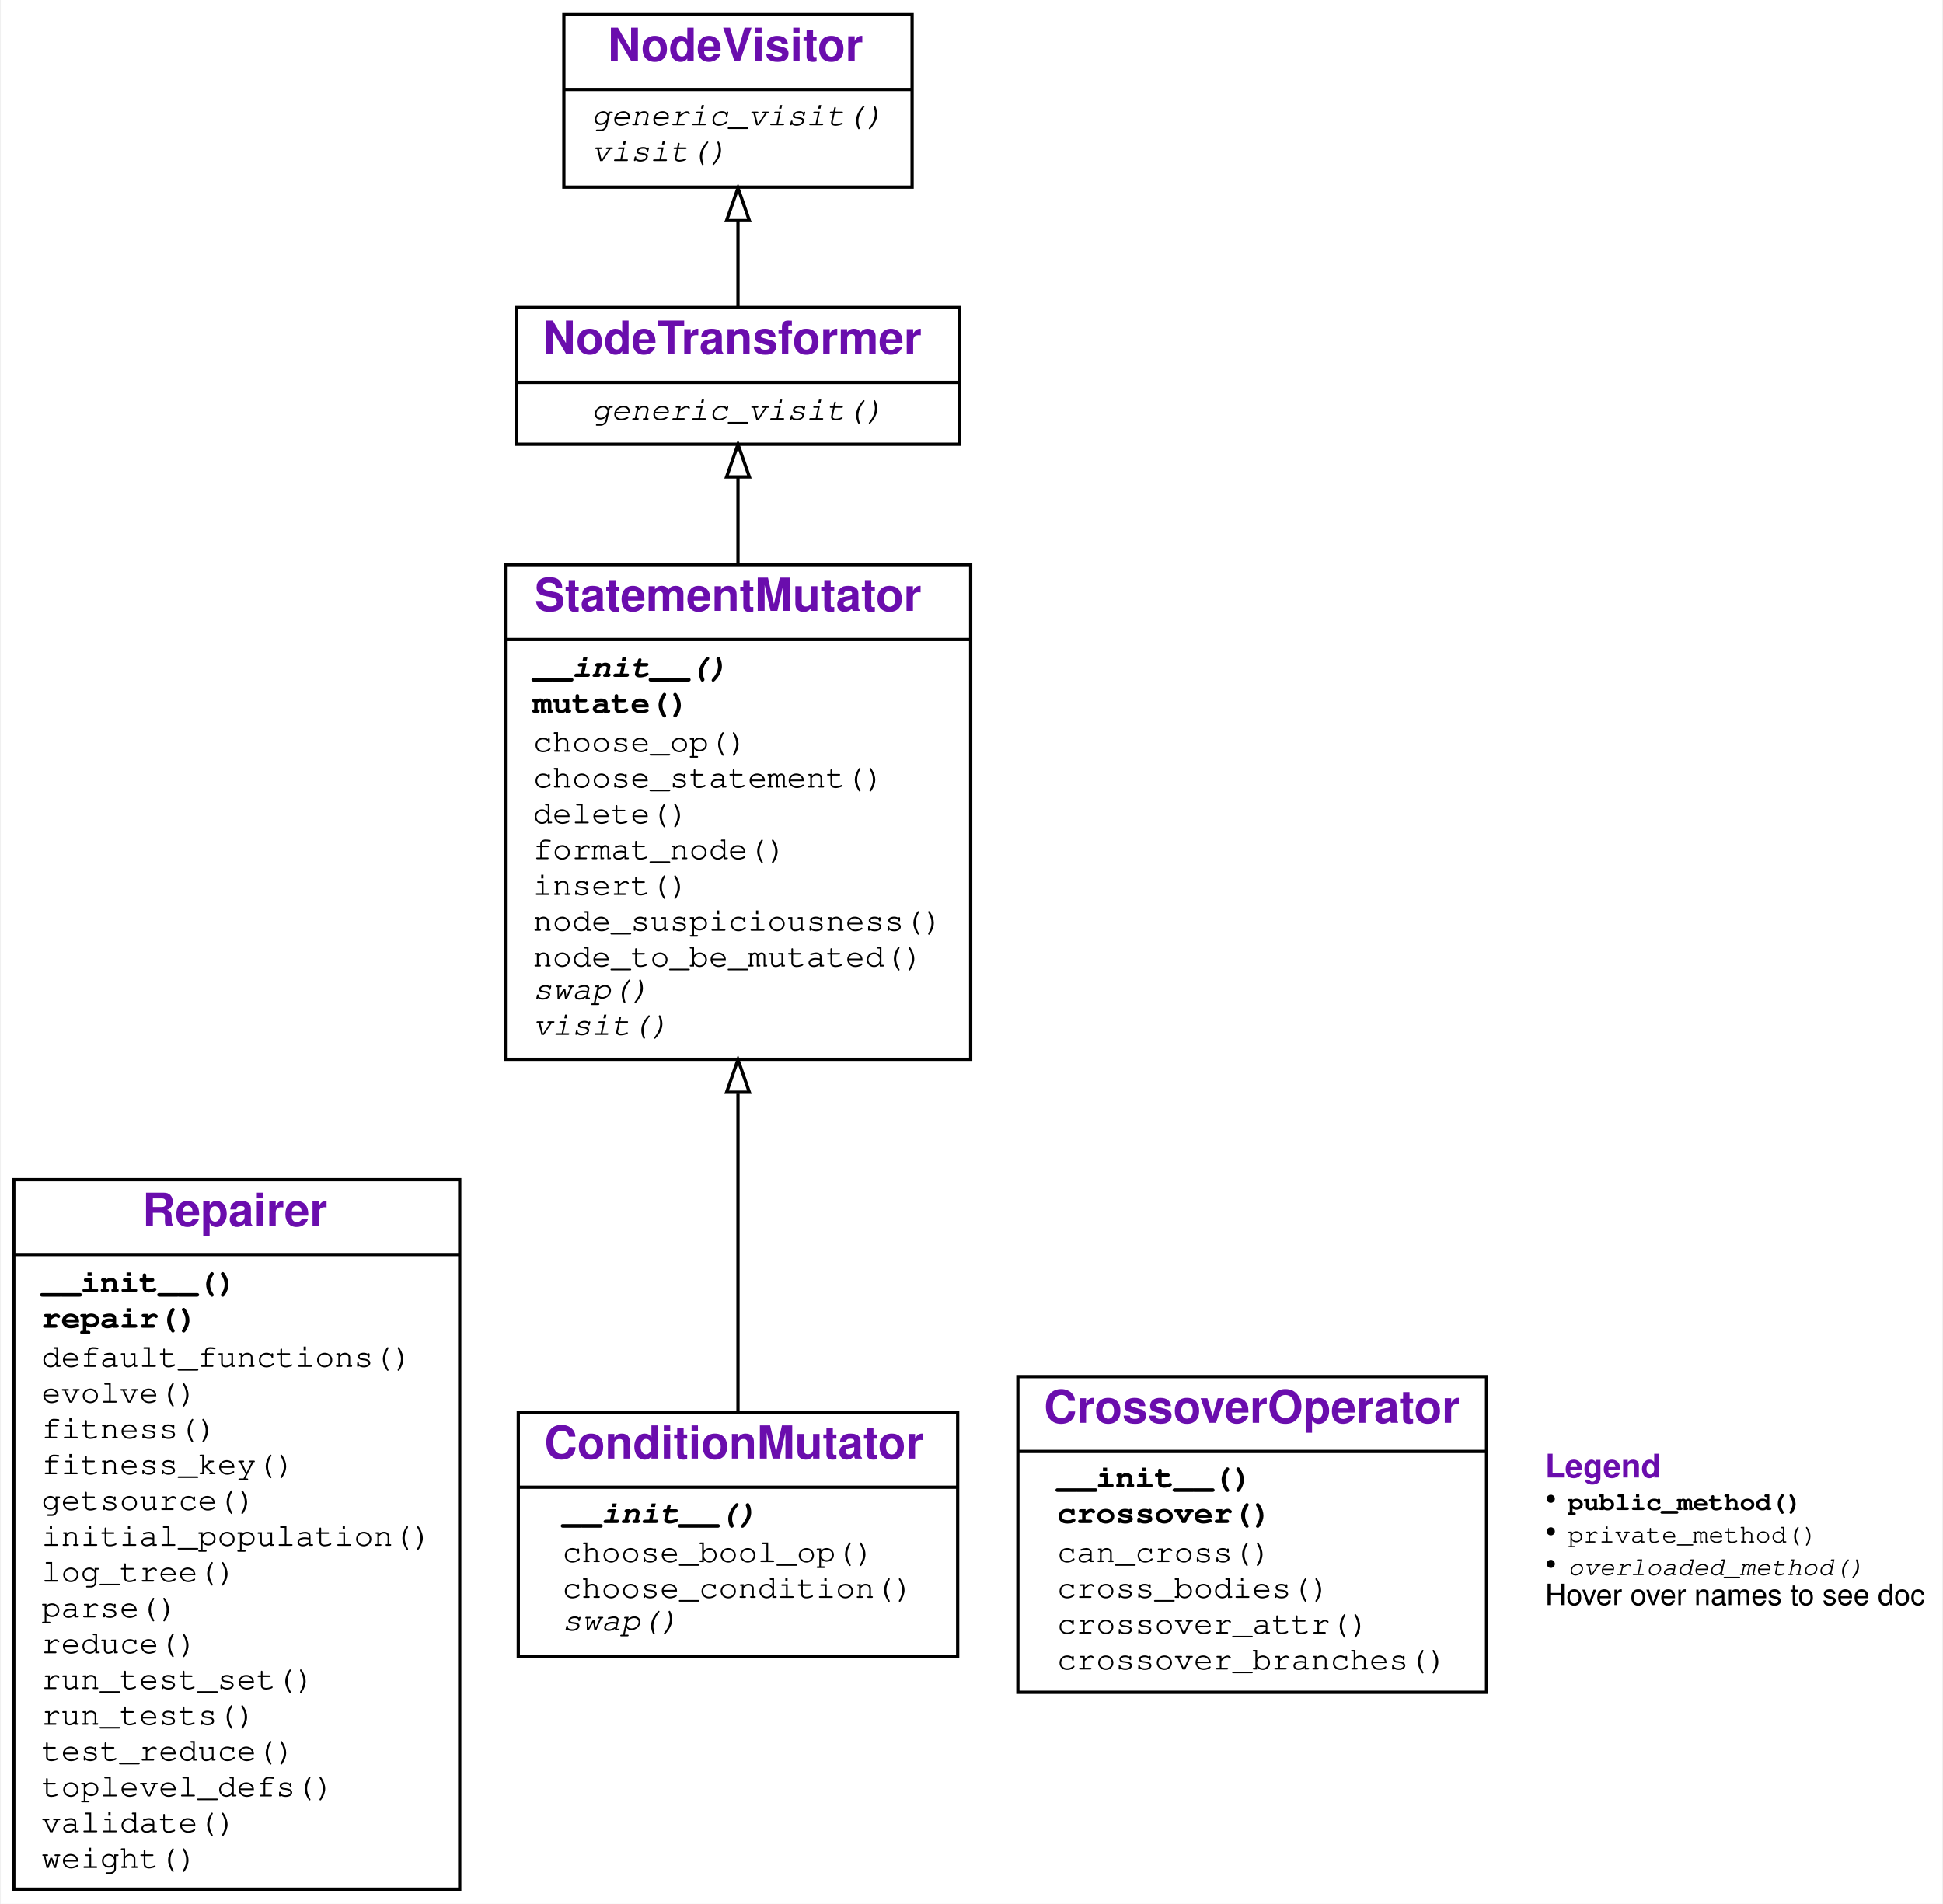
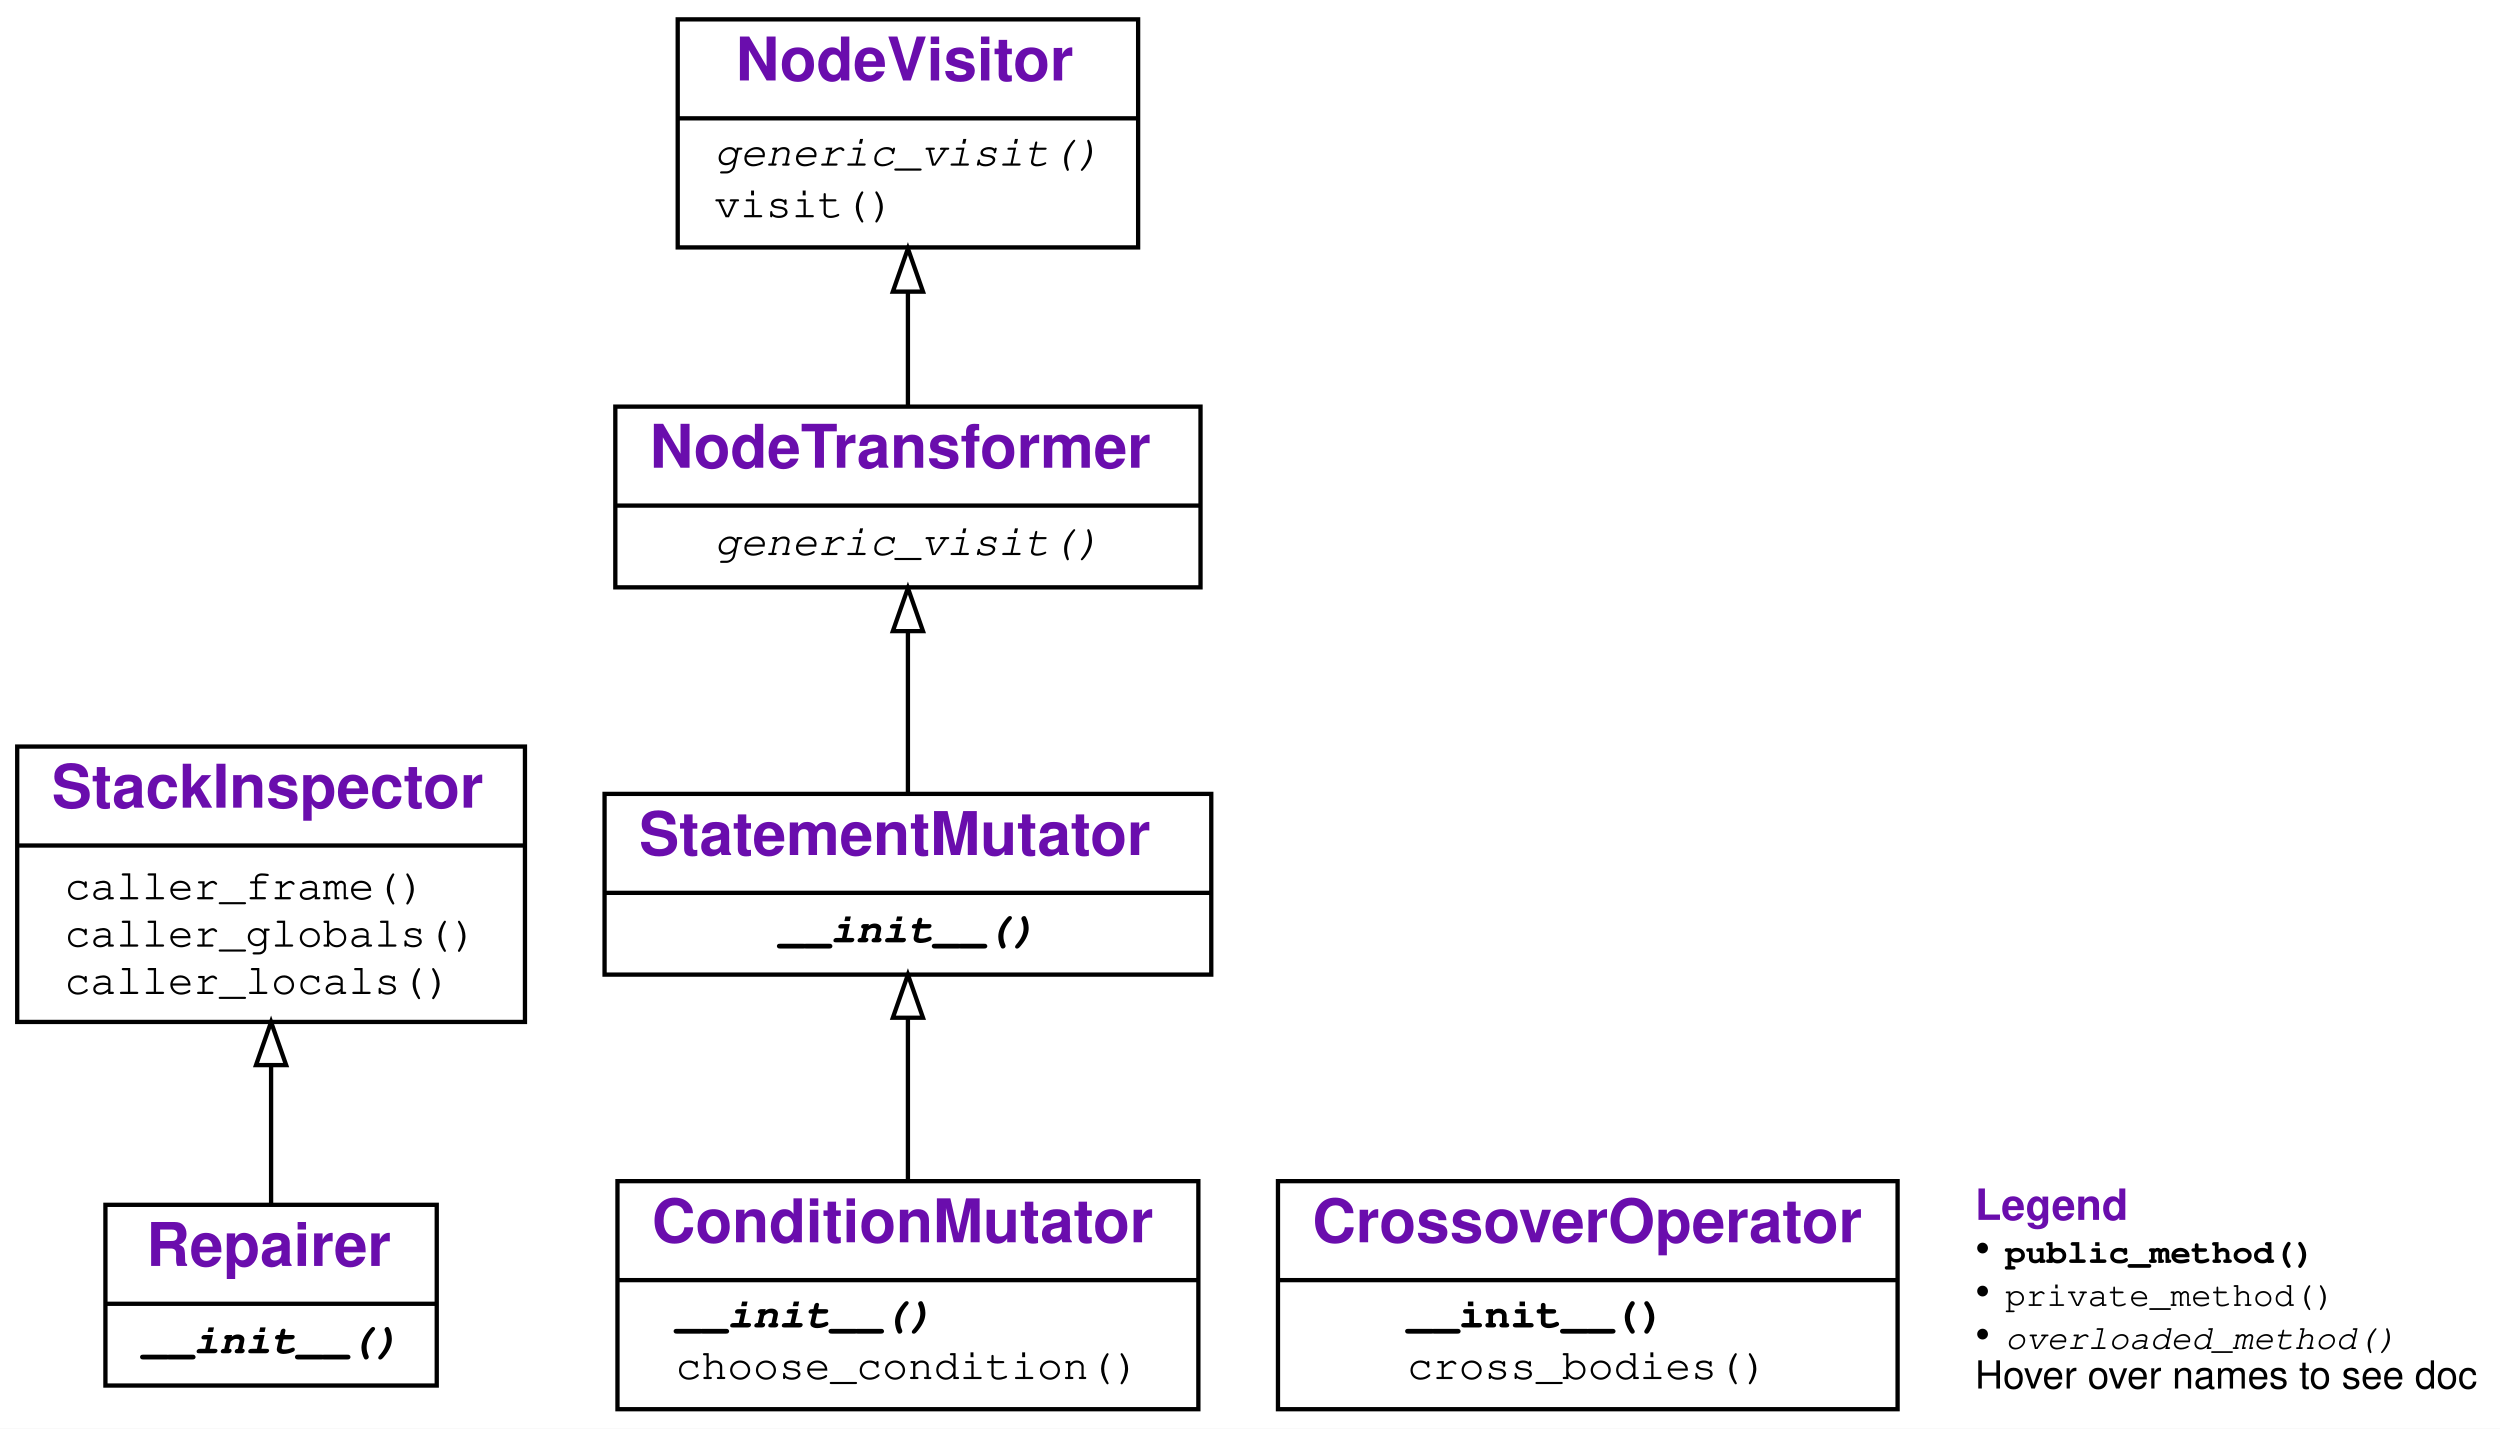
- <svg xmlns="http://www.w3.org/2000/svg" xmlns:xlink="http://www.w3.org/1999/xlink" width="597pt" height="585pt" viewBox="0.00 0.00 596.50 585.00">
-   <g id="graph0" class="graph" transform="scale(1 1) rotate(0) translate(4 581)">
+ <svg xmlns="http://www.w3.org/2000/svg" xmlns:xlink="http://www.w3.org/1999/xlink" width="581pt" height="332pt" viewBox="0.00 0.00 581.00 332.00">
+   <g id="graph0" class="graph" transform="scale(1 1) rotate(0) translate(4 328)">
    <g id="a_graph0">
      <a xlink:title="Repairer class hierarchy">
-         <polygon fill="#ffffff" stroke="transparent" points="-4,4 -4,-581 592.5,-581 592.5,4 -4,4" />
+         <polygon fill="#ffffff" stroke="transparent" points="-4,4 -4,-328 577,-328 577,4 -4,4" />
      </a>
    </g>
    <g id="node1" class="node">
      <g id="a_node1">
        <a xlink:href="#" xlink:title="class Repairer">
-           <polygon fill="none" stroke="#000000" points="0,-.5 0,-218.5 137,-218.5 137,-.5 0,-.5" />
-           <text text-anchor="start" x="39.5" y="-204.3" font-family="Raleway, Helvetica, Arial, sans-serif" font-weight="bold" font-size="14.00" fill="#6a0dad">Repairer</text>
-           <polyline fill="none" stroke="#000000" points="0,-195.5 137,-195.5 " />
+           <polygon fill="none" stroke="#000000" points="20.5,-6 20.5,-48 97.5,-48 97.5,-6 20.5,-6" />
+           <text text-anchor="start" x="30" y="-33.8" font-family="Raleway, Helvetica, Arial, sans-serif" font-weight="bold" font-size="14.00" fill="#6a0dad">Repairer</text>
+           <polyline fill="none" stroke="#000000" points="20.5,-25 97.5,-25 " />
          <g id="a_node1_0">
            <a xlink:href="#" xlink:title="Repairer">
              <g id="a_node1_1">
                <a xlink:href="#" xlink:title="__init__(self, debugger, targets=None, sources=None, log=False, mutator_class=&lt;class '__main__.StatementMutator'&gt;, crossover_class=&lt;class '__main__.CrossoverOperator'&gt;, reducer_class=&lt;class 'DeltaDebugger.DeltaDebugger'&gt;, globals=None):&#10;    Constructor.&#10;    `debugger`: a `DifferenceDebugger` to take tests and coverage from.&#10;    `targets`: a list of functions/modules to be repaired.&#10;    (default: the covered functions in `debugger`, except tests)&#10;    `sources`: a list of functions/modules to take repairs from.&#10;    (default: same as `targets`)&#10;    `globals`: if given, a `globals()` dict for executing targets&#10;    (default: `globals()` of caller)">
-                   <text text-anchor="start" x="8.5" y="-184" font-family="'Fira Mono', 'Source Code Pro', 'Courier', monospace" font-weight="bold" font-size="10.00" fill="#000000">__init__()</text>
-                 </a>
-               </g>
-               <g id="a_node1_2">
-                 <a xlink:href="#" xlink:title="repair(self, population_size=40, iterations=100):&#10;    Repair the function we collected test runs from.&#10;    Use a population size of `population_size` and&#10;    at most `iterations` iterations.&#10;    Returns the AST of the repaired function.">
-                   <text text-anchor="start" x="8.5" y="-173" font-family="'Fira Mono', 'Source Code Pro', 'Courier', monospace" font-weight="bold" font-size="10.00" fill="#000000">repair()</text>
-                 </a>
-               </g>
-               <g id="a_node1_3">
-                 <a xlink:href="#" xlink:title="default_functions(self):&#10;    Return the set of functions to be repaired.&#10;    Functions whose names start or end in `test` are excluded.">
-                   <text text-anchor="start" x="8.5" y="-161" font-family="'Fira Mono', 'Source Code Pro', 'Courier', monospace" font-size="10.00" fill="#000000">default_functions()</text>
-                 </a>
-               </g>
-               <g id="a_node1_4">
-                 <a xlink:href="#" xlink:title="evolve(self, population):&#10;    Evolve the candidate population by mutating and crossover.">
-                   <text text-anchor="start" x="8.5" y="-150" font-family="'Fira Mono', 'Source Code Pro', 'Courier', monospace" font-size="10.00" fill="#000000">evolve()</text>
-                 </a>
-               </g>
-               <g id="a_node1_5">
-                 <a xlink:href="#" xlink:title="fitness(self, tree):&#10;    Test `tree`, returning its fitness">
-                   <text text-anchor="start" x="8.5" y="-139" font-family="'Fira Mono', 'Source Code Pro', 'Courier', monospace" font-size="10.00" fill="#000000">fitness()</text>
-                 </a>
-               </g>
-               <g id="a_node1_6">
-                 <a xlink:href="#" xlink:title="fitness_key(self, tree):&#10;    Key to be used for sorting the population">
-                   <text text-anchor="start" x="8.5" y="-128" font-family="'Fira Mono', 'Source Code Pro', 'Courier', monospace" font-size="10.00" fill="#000000">fitness_key()</text>
-                 </a>
-               </g>
-               <g id="a_node1_7">
-                 <a xlink:href="#" xlink:title="getsource(self, item):&#10;    Get the source for `item`. Can also be a string.">
-                   <text text-anchor="start" x="8.5" y="-117" font-family="'Fira Mono', 'Source Code Pro', 'Courier', monospace" font-size="10.00" fill="#000000">getsource()</text>
-                 </a>
-               </g>
-               <g id="a_node1_8">
-                 <a xlink:href="#" xlink:title="initial_population(self, size):&#10;    Return an initial population of size `size`">
-                   <text text-anchor="start" x="8.5" y="-106" font-family="'Fira Mono', 'Source Code Pro', 'Courier', monospace" font-size="10.00" fill="#000000">initial_population()</text>
-                 </a>
-               </g>
-               <g id="a_node1_9">
-                 <a xlink:href="#" xlink:title="log_tree(self, description, tree):&#10;    Print out `tree` as source code prefixed by `description`.">
-                   <text text-anchor="start" x="8.5" y="-95" font-family="'Fira Mono', 'Source Code Pro', 'Courier', monospace" font-size="10.00" fill="#000000">log_tree()</text>
-                 </a>
-               </g>
-               <g id="a_node1_10">
-                 <a xlink:href="#" xlink:title="parse(self, items):&#10;    Read in a set of items into a single tree">
-                   <text text-anchor="start" x="8.5" y="-84" font-family="'Fira Mono', 'Source Code Pro', 'Courier', monospace" font-size="10.00" fill="#000000">parse()</text>
-                 </a>
-               </g>
-               <g id="a_node1_11">
-                 <a xlink:href="#" xlink:title="reduce(self, tree):&#10;    Simplify `tree` using delta debugging.">
-                   <text text-anchor="start" x="8.5" y="-73" font-family="'Fira Mono', 'Source Code Pro', 'Courier', monospace" font-size="10.00" fill="#000000">reduce()</text>
-                 </a>
-               </g>
-               <g id="a_node1_12">
-                 <a xlink:href="#" xlink:title="run_test_set(self, test_set, validate=False):&#10;    Run given `test_set`&#10;    (`DifferenceDebugger.PASS` or `DifferenceDebugger.FAIL`).&#10;    If `validate` is set, check expectations.&#10;    Return number of passed tests.">
-                   <text text-anchor="start" x="8.5" y="-62" font-family="'Fira Mono', 'Source Code Pro', 'Courier', monospace" font-size="10.00" fill="#000000">run_test_set()</text>
-                 </a>
-               </g>
-               <g id="a_node1_13">
-                 <a xlink:href="#" xlink:title="run_tests(self, validate=False):&#10;    Run passing and failing tests, returning weighted fitness.">
-                   <text text-anchor="start" x="8.5" y="-51" font-family="'Fira Mono', 'Source Code Pro', 'Courier', monospace" font-size="10.00" fill="#000000">run_tests()</text>
-                 </a>
-               </g>
-               <g id="a_node1_14">
-                 <a xlink:href="#" xlink:title="test_reduce(self, source_lines, original_fitness):&#10;    Test function for delta debugging.">
-                   <text text-anchor="start" x="8.5" y="-40" font-family="'Fira Mono', 'Source Code Pro', 'Courier', monospace" font-size="10.00" fill="#000000">test_reduce()</text>
-                 </a>
-               </g>
-               <g id="a_node1_15">
-                 <a xlink:href="#" xlink:title="toplevel_defs(self, tree):&#10;    Return a list of defined functions and classes in `tree`">
-                   <text text-anchor="start" x="8.5" y="-29" font-family="'Fira Mono', 'Source Code Pro', 'Courier', monospace" font-size="10.00" fill="#000000">toplevel_defs()</text>
-                 </a>
-               </g>
-               <g id="a_node1_16">
-                 <a xlink:href="#" xlink:title="validate(self)">
-                   <text text-anchor="start" x="8.5" y="-18" font-family="'Fira Mono', 'Source Code Pro', 'Courier', monospace" font-size="10.00" fill="#000000">validate()</text>
-                 </a>
-               </g>
-               <g id="a_node1_17">
-                 <a xlink:href="#" xlink:title="weight(self, test_set):&#10;    Return the weight of `test_set`&#10;    (`DifferenceDebugger.PASS` or `DifferenceDebugger.FAIL`).&#10;    ">
-                   <text text-anchor="start" x="8.5" y="-7" font-family="'Fira Mono', 'Source Code Pro', 'Courier', monospace" font-size="10.00" fill="#000000">weight()</text>
+                   <text text-anchor="start" x="29" y="-13.5" font-family="'Fira Mono', 'Source Code Pro', 'Courier', monospace" font-weight="bold" font-style="italic" font-size="10.00" fill="#000000">__init__()</text>
                </a>
              </g>
            </a>
          </g>
        </a>
      </g>
    </g>
    <g id="node2" class="node">
      <g id="a_node2">
-         <a xlink:href="#" xlink:title="class ConditionMutator">
-           <polygon fill="none" stroke="#000000" points="155,-72 155,-147 290,-147 290,-72 155,-72" />
-           <text text-anchor="start" x="163" y="-132.8" font-family="Raleway, Helvetica, Arial, sans-serif" font-weight="bold" font-size="14.00" fill="#6a0dad">ConditionMutator</text>
-           <polyline fill="none" stroke="#000000" points="155,-124 290,-124 " />
-           <g id="a_node2_18">
-             <a xlink:href="#" xlink:title="ConditionMutator">
-               <g id="a_node2_19">
-                 <a xlink:href="#" xlink:title="__init__(self, *args, **kwargs):&#10;    Constructor. Arguments are as with `StatementMutator` constructor.">
-                   <text text-anchor="start" x="168.5" y="-113" font-family="'Fira Mono', 'Source Code Pro', 'Courier', monospace" font-weight="bold" font-style="italic" font-size="10.00" fill="#000000">__init__()</text>
+         <a xlink:href="Slicer.ipynb" xlink:title="class StackInspector:&#10;    Provide functions to inspect the stack">
+           <polygon fill="none" stroke="#000000" points="0,-90.5 0,-154.5 118,-154.5 118,-90.5 0,-90.5" />
+           <text text-anchor="start" x="8" y="-140.3" font-family="Raleway, Helvetica, Arial, sans-serif" font-weight="bold" font-size="14.00" fill="#6a0dad">StackInspector</text>
+           <polyline fill="none" stroke="#000000" points="0,-131.5 118,-131.5 " />
+           <g id="a_node2_2">
+             <a xlink:href="#" xlink:title="StackInspector">
+               <g id="a_node2_3">
+                 <a xlink:href="Slicer.ipynb" xlink:title="caller_frame(self):&#10;    Return the frame of the caller.">
+                   <text text-anchor="start" x="11" y="-119" font-family="'Fira Mono', 'Source Code Pro', 'Courier', monospace" font-size="10.00" fill="#000000">caller_frame()</text>
                </a>
              </g>
-               <g id="a_node2_20">
-                 <a xlink:href="#" xlink:title="choose_bool_op(self)">
-                   <text text-anchor="start" x="168.5" y="-101" font-family="'Fira Mono', 'Source Code Pro', 'Courier', monospace" font-size="10.00" fill="#000000">choose_bool_op()</text>
+               <g id="a_node2_4">
+                 <a xlink:href="Slicer.ipynb" xlink:title="caller_globals(self):&#10;    Return the globals() environment of the caller.">
+                   <text text-anchor="start" x="11" y="-108" font-family="'Fira Mono', 'Source Code Pro', 'Courier', monospace" font-size="10.00" fill="#000000">caller_globals()</text>
                </a>
              </g>
-               <g id="a_node2_21">
-                 <a xlink:href="#" xlink:title="choose_condition(self):&#10;    Return a random condition from source.">
-                   <text text-anchor="start" x="168.5" y="-90" font-family="'Fira Mono', 'Source Code Pro', 'Courier', monospace" font-size="10.00" fill="#000000">choose_condition()</text>
-                 </a>
-               </g>
-               <g id="a_node2_22">
-                 <a xlink:href="#" xlink:title="swap(self, node):&#10;    Replace `node` condition by a condition from `source`">
-                   <text text-anchor="start" x="168.5" y="-80" font-family="'Fira Mono', 'Source Code Pro', 'Courier', monospace" font-style="italic" font-size="10.00" fill="#000000">swap()</text>
-                 </a>
-               </g>
-             </a>
-           </g>
-         </a>
-       </g>
-     </g>
-     <g id="node3" class="node">
-       <g id="a_node3">
-         <a xlink:href="#" xlink:title="class StatementMutator">
-           <polygon fill="none" stroke="#000000" points="151,-255.5 151,-407.5 294,-407.5 294,-255.5 151,-255.5" />
-           <text text-anchor="start" x="160" y="-393.3" font-family="Raleway, Helvetica, Arial, sans-serif" font-weight="bold" font-size="14.00" fill="#6a0dad">StatementMutator</text>
-           <polyline fill="none" stroke="#000000" points="151,-384.5 294,-384.5 " />
-           <g id="a_node3_23">
-             <a xlink:href="#" xlink:title="StatementMutator">
-               <g id="a_node3_24">
-                 <a xlink:href="#" xlink:title="__init__(self, suspiciousness_func=None, source=None, log=False):&#10;    Constructor.&#10;    `suspiciousness_func` is a function that takes a location&#10;    (function, line_number) and returns a suspiciousness value&#10;    between 0 and 1.0. If not given, all locations get the&#10;    same suspiciousness of 1.0.&#10;    `source` is a list of statements to choose from.">
-                   <text text-anchor="start" x="159.5" y="-373" font-family="'Fira Mono', 'Source Code Pro', 'Courier', monospace" font-weight="bold" font-style="italic" font-size="10.00" fill="#000000">__init__()</text>
-                 </a>
-               </g>
-               <g id="a_node3_25">
-                 <a xlink:href="#" xlink:title="mutate(self, tree):&#10;    Mutate the given AST `tree` in place. Return mutated tree.">
-                   <text text-anchor="start" x="159.5" y="-362" font-family="'Fira Mono', 'Source Code Pro', 'Courier', monospace" font-weight="bold" font-size="10.00" fill="#000000">mutate()</text>
-                 </a>
-               </g>
-               <g id="a_node3_26">
-                 <a xlink:href="#" xlink:title="choose_op(self)">
-                   <text text-anchor="start" x="159.5" y="-350" font-family="'Fira Mono', 'Source Code Pro', 'Courier', monospace" font-size="10.00" fill="#000000">choose_op()</text>
-                 </a>
-               </g>
-               <g id="a_node3_27">
-                 <a xlink:href="#" xlink:title="choose_statement(self)">
-                   <text text-anchor="start" x="159.5" y="-339" font-family="'Fira Mono', 'Source Code Pro', 'Courier', monospace" font-size="10.00" fill="#000000">choose_statement()</text>
-                 </a>
-               </g>
-               <g id="a_node3_28">
-                 <a xlink:href="#" xlink:title="delete(self, node):&#10;    Delete `node`.">
-                   <text text-anchor="start" x="159.5" y="-328" font-family="'Fira Mono', 'Source Code Pro', 'Courier', monospace" font-size="10.00" fill="#000000">delete()</text>
-                 </a>
-               </g>
-               <g id="a_node3_29">
-                 <a xlink:href="#" xlink:title="format_node(self, node):&#10;    Return a string representation for `node`.">
-                   <text text-anchor="start" x="159.5" y="-317" font-family="'Fira Mono', 'Source Code Pro', 'Courier', monospace" font-size="10.00" fill="#000000">format_node()</text>
-                 </a>
-               </g>
-               <g id="a_node3_30">
-                 <a xlink:href="#" xlink:title="insert(self, node):&#10;    Insert a random node from `source` after `node`">
-                   <text text-anchor="start" x="159.5" y="-306" font-family="'Fira Mono', 'Source Code Pro', 'Courier', monospace" font-size="10.00" fill="#000000">insert()</text>
-                 </a>
-               </g>
-               <g id="a_node3_31">
-                 <a xlink:href="#" xlink:title="node_suspiciousness(self, stmt, func_name)">
-                   <text text-anchor="start" x="159.5" y="-295" font-family="'Fira Mono', 'Source Code Pro', 'Courier', monospace" font-size="10.00" fill="#000000">node_suspiciousness()</text>
-                 </a>
-               </g>
-               <g id="a_node3_32">
-                 <a xlink:href="#" xlink:title="node_to_be_mutated(self, tree)">
-                   <text text-anchor="start" x="159.5" y="-284" font-family="'Fira Mono', 'Source Code Pro', 'Courier', monospace" font-size="10.00" fill="#000000">node_to_be_mutated()</text>
-                 </a>
-               </g>
-               <g id="a_node3_33">
-                 <a xlink:href="#" xlink:title="swap(self, node):&#10;    Replace `node` with a random node from `source`">
-                   <text text-anchor="start" x="159.5" y="-274" font-family="'Fira Mono', 'Source Code Pro', 'Courier', monospace" font-style="italic" font-size="10.00" fill="#000000">swap()</text>
-                 </a>
-               </g>
-               <g id="a_node3_34">
-                 <a xlink:href="#" xlink:title="visit(self, node)">
-                   <text text-anchor="start" x="159.5" y="-263" font-family="'Fira Mono', 'Source Code Pro', 'Courier', monospace" font-style="italic" font-size="10.00" fill="#000000">visit()</text>
+               <g id="a_node2_5">
+                 <a xlink:href="Slicer.ipynb" xlink:title="caller_locals(self):&#10;    Return the locals() environment of the caller.">
+                   <text text-anchor="start" x="11" y="-97" font-family="'Fira Mono', 'Source Code Pro', 'Courier', monospace" font-size="10.00" fill="#000000">caller_locals()</text>
                </a>
              </g>
            </a>
          </g>
        </a>
      </g>
    </g>
    <g id="edge1" class="edge">
-       <path fill="none" stroke="#000000" d="M222.5,-147.159C222.5,-173.953 222.5,-211.067 222.5,-244.974" />
-       <polygon fill="none" stroke="#000000" points="219,-245.379 222.5,-255.379 226,-245.379 219,-245.379" />
+       <path fill="none" stroke="#000000" d="M59,-48.194C59,-57.703 59,-69.271 59,-80.421" />
+       <polygon fill="none" stroke="#000000" points="55.5,-80.472 59,-90.472 62.5,-80.472 55.5,-80.472" />
+     </g>
+     <g id="node3" class="node">
+       <g id="a_node3">
+         <a xlink:href="#" xlink:title="class ConditionMutator:&#10;    Mutate conditions in an AST">
+           <polygon fill="none" stroke="#000000" points="139.5,-.5 139.5,-53.5 274.5,-53.5 274.5,-.5 139.5,-.5" />
+           <text text-anchor="start" x="147.5" y="-39.3" font-family="Raleway, Helvetica, Arial, sans-serif" font-weight="bold" font-size="14.00" fill="#6a0dad">ConditionMutator</text>
+           <polyline fill="none" stroke="#000000" points="139.5,-30.5 274.5,-30.5 " />
+           <g id="a_node3_6">
+             <a xlink:href="#" xlink:title="ConditionMutator">
+               <g id="a_node3_7">
+                 <a xlink:href="#" xlink:title="__init__(self, *args, **kwargs):&#10;    Constructor. Arguments are as with `StatementMutator` constructor.">
+                   <text text-anchor="start" x="153" y="-19.5" font-family="'Fira Mono', 'Source Code Pro', 'Courier', monospace" font-weight="bold" font-style="italic" font-size="10.00" fill="#000000">__init__()</text>
+                 </a>
+               </g>
+               <g id="a_node3_8">
+                 <a xlink:href="#" xlink:title="choose_condition(self):&#10;    Return a random condition from source.">
+                   <text text-anchor="start" x="153" y="-7.5" font-family="'Fira Mono', 'Source Code Pro', 'Courier', monospace" font-size="10.00" fill="#000000">choose_condition()</text>
+                 </a>
+               </g>
+             </a>
+           </g>
+         </a>
+       </g>
    </g>
    <g id="node4" class="node">
      <g id="a_node4">
-         <a xlink:href="ast.ipynb" xlink:title="class NodeTransformer:&#10;    &#10;    A :class:`NodeVisitor` subclass that walks the abstract syntax tree and&#10;    allows modification of nodes.&#10;    &#10;    The `NodeTransformer` will walk the AST and use the return value of the&#10;    visitor methods to replace or remove the old node.  If the return value of&#10;    the visitor method is ``None``, the node will be removed from its location,&#10;    otherwise it is replaced with the return value.  The return value may be the&#10;    original node in which case no replacement takes place.&#10;    &#10;    Here is an example transformer that rewrites all occurrences of name lookups&#10;    (``foo``) to ``data['foo']``::&#10;    &#10;    class RewriteName(NodeTransformer):&#10;    &#10;    def visit_Name(self, node):&#10;    return copy_location(Subscript(&#10;    value=Name(id='data', ctx=Load()),&#10;    slice=Index(value=Str(s=node.id)),&#10;    ctx=node.ctx&#10;    ), node)&#10;    &#10;    Keep in mind that if the node you're operating on has child nodes you must&#10;    either transform the child nodes yourself or call the :meth:`generic_visit`&#10;    method for the node first.&#10;    &#10;    For nodes that were part of a collection of statements (that applies to all&#10;    statement nodes), the visitor may also return a list of nodes rather than&#10;    just a single node.&#10;    &#10;    Usually you use the transformer like this::&#10;    &#10;    node = YourTransformer().visit(node)&#10;    ">
-           <polygon fill="none" stroke="#000000" points="154.5,-444.5 154.5,-486.5 290.5,-486.5 290.5,-444.5 154.5,-444.5" />
-           <text text-anchor="start" x="162.5" y="-472.3" font-family="Raleway, Helvetica, Arial, sans-serif" font-weight="bold" font-size="14.00" fill="#6a0dad">NodeTransformer</text>
-           <polyline fill="none" stroke="#000000" points="154.5,-463.5 290.5,-463.5 " />
-           <g id="a_node4_35">
-             <a xlink:href="#" xlink:title="NodeTransformer">
-               <g id="a_node4_36">
-                 <a xlink:href="ast.ipynb" xlink:title="generic_visit(self, node)">
-                   <text text-anchor="start" x="177.5" y="-452" font-family="'Fira Mono', 'Source Code Pro', 'Courier', monospace" font-style="italic" font-size="10.00" fill="#000000">generic_visit()</text>
+         <a xlink:href="#" xlink:title="class StatementMutator:&#10;    Mutate statements in an AST for automated repair.">
+           <polygon fill="none" stroke="#000000" points="136.5,-101.5 136.5,-143.5 277.5,-143.5 277.5,-101.5 136.5,-101.5" />
+           <text text-anchor="start" x="144.5" y="-129.3" font-family="Raleway, Helvetica, Arial, sans-serif" font-weight="bold" font-size="14.00" fill="#6a0dad">StatementMutator</text>
+           <polyline fill="none" stroke="#000000" points="136.5,-120.5 277.5,-120.5 " />
+           <g id="a_node4_9">
+             <a xlink:href="#" xlink:title="StatementMutator">
+               <g id="a_node4_10">
+                 <a xlink:href="#" xlink:title="__init__(self, suspiciousness_func=None, source=None, log=False):&#10;    Constructor.&#10;    `suspiciousness_func` is a function that takes a location&#10;    (function, line_number) and returns a suspiciousness value&#10;    between 0 and 1.0. If not given, all locations get the&#10;    same suspiciousness of 1.0.&#10;    `source` is a list of statements to choose from.">
+                   <text text-anchor="start" x="177" y="-109" font-family="'Fira Mono', 'Source Code Pro', 'Courier', monospace" font-weight="bold" font-style="italic" font-size="10.00" fill="#000000">__init__()</text>
                </a>
              </g>
            </a>
          </g>
        </a>
      </g>
    </g>
    <g id="edge2" class="edge">
-       <path fill="none" stroke="#000000" d="M222.5,-407.505C222.5,-416.952 222.5,-426.155 222.5,-434.346" />
-       <polygon fill="none" stroke="#000000" points="219,-434.465 222.5,-444.465 226,-434.465 219,-434.465" />
+       <path fill="none" stroke="#000000" d="M207,-53.602C207,-65.298 207,-79.116 207,-91.295" />
+       <polygon fill="none" stroke="#000000" points="203.5,-91.481 207,-101.481 210.5,-91.481 203.5,-91.481" />
    </g>
    <g id="node5" class="node">
      <g id="a_node5">
-         <a xlink:href="ast.ipynb" xlink:title="class NodeVisitor:&#10;    &#10;    A node visitor base class that walks the abstract syntax tree and calls a&#10;    visitor function for every node found.  This function may return a value&#10;    which is forwarded by the `visit` method.&#10;    &#10;    This class is meant to be subclassed, with the subclass adding visitor&#10;    methods.&#10;    &#10;    Per default the visitor functions for the nodes are ``'visit_'`` +&#10;    class name of the node.  So a `TryFinally` node visit function would&#10;    be `visit_TryFinally`.  This behavior can be changed by overriding&#10;    the `visit` method.  If no visitor function exists for a node&#10;    (return value `None`) the `generic_visit` visitor is used instead.&#10;    &#10;    Don't use the `NodeVisitor` if you want to apply changes to nodes during&#10;    traversing.  For this a special visitor exists (`NodeTransformer`) that&#10;    allows modifications.&#10;    ">
-           <polygon fill="none" stroke="#000000" points="169,-523.5 169,-576.5 276,-576.5 276,-523.5 169,-523.5" />
-           <text text-anchor="start" x="182.5" y="-562.3" font-family="Raleway, Helvetica, Arial, sans-serif" font-weight="bold" font-size="14.00" fill="#6a0dad">NodeVisitor</text>
-           <polyline fill="none" stroke="#000000" points="169,-553.5 276,-553.5 " />
-           <g id="a_node5_37">
-             <a xlink:href="#" xlink:title="NodeVisitor">
-               <g id="a_node5_38">
-                 <a xlink:href="ast.ipynb" xlink:title="generic_visit(self, node):&#10;    Called if no explicit visitor function exists for a node.">
-                   <text text-anchor="start" x="177.5" y="-542.5" font-family="'Fira Mono', 'Source Code Pro', 'Courier', monospace" font-style="italic" font-size="10.00" fill="#000000">generic_visit()</text>
-                 </a>
-               </g>
-               <g id="a_node5_39">
-                 <a xlink:href="ast.ipynb" xlink:title="visit(self, node):&#10;    Visit a node.">
-                   <text text-anchor="start" x="177.5" y="-531.5" font-family="'Fira Mono', 'Source Code Pro', 'Courier', monospace" font-style="italic" font-size="10.00" fill="#000000">visit()</text>
+         <a xlink:href="ast.ipynb" xlink:title="class NodeTransformer:&#10;    &#10;    A :class:`NodeVisitor` subclass that walks the abstract syntax tree and&#10;    allows modification of nodes.&#10;    &#10;    The `NodeTransformer` will walk the AST and use the return value of the&#10;    visitor methods to replace or remove the old node.  If the return value of&#10;    the visitor method is ``None``, the node will be removed from its location,&#10;    otherwise it is replaced with the return value.  The return value may be the&#10;    original node in which case no replacement takes place.&#10;    &#10;    Here is an example transformer that rewrites all occurrences of name lookups&#10;    (``foo``) to ``data['foo']``::&#10;    &#10;    class RewriteName(NodeTransformer):&#10;    &#10;    def visit_Name(self, node):&#10;    return copy_location(Subscript(&#10;    value=Name(id='data', ctx=Load()),&#10;    slice=Index(value=Str(s=node.id)),&#10;    ctx=node.ctx&#10;    ), node)&#10;    &#10;    Keep in mind that if the node you're operating on has child nodes you must&#10;    either transform the child nodes yourself or call the :meth:`generic_visit`&#10;    method for the node first.&#10;    &#10;    For nodes that were part of a collection of statements (that applies to all&#10;    statement nodes), the visitor may also return a list of nodes rather than&#10;    just a single node.&#10;    &#10;    Usually you use the transformer like this::&#10;    &#10;    node = YourTransformer().visit(node)&#10;    ">
+           <polygon fill="none" stroke="#000000" points="139,-191.5 139,-233.5 275,-233.5 275,-191.5 139,-191.5" />
+           <text text-anchor="start" x="147" y="-219.3" font-family="Raleway, Helvetica, Arial, sans-serif" font-weight="bold" font-size="14.00" fill="#6a0dad">NodeTransformer</text>
+           <polyline fill="none" stroke="#000000" points="139,-210.5 275,-210.5 " />
+           <g id="a_node5_11">
+             <a xlink:href="#" xlink:title="NodeTransformer">
+               <g id="a_node5_12">
+                 <a xlink:href="ast.ipynb" xlink:title="generic_visit(self, node)">
+                   <text text-anchor="start" x="162" y="-199" font-family="'Fira Mono', 'Source Code Pro', 'Courier', monospace" font-style="italic" font-size="10.00" fill="#000000">generic_visit()</text>
                </a>
              </g>
            </a>
          </g>
        </a>
      </g>
    </g>
    <g id="edge3" class="edge">
-       <path fill="none" stroke="#000000" d="M222.5,-486.823C222.5,-494.765 222.5,-504.026 222.5,-512.971" />
-       <polygon fill="none" stroke="#000000" points="219,-513.227 222.5,-523.227 226,-513.227 219,-513.227" />
+       <path fill="none" stroke="#000000" d="M207,-143.829C207,-154.925 207,-168.706 207,-181.004" />
+       <polygon fill="none" stroke="#000000" points="203.5,-181.324 207,-191.324 210.5,-181.324 203.5,-181.324" />
    </g>
    <g id="node6" class="node">
      <g id="a_node6">
-         <a xlink:href="#" xlink:title="class CrossoverOperator">
-           <polygon fill="none" stroke="#000000" points="308.5,-61 308.5,-158 452.5,-158 452.5,-61 308.5,-61" />
-           <text text-anchor="start" x="316.5" y="-143.8" font-family="Raleway, Helvetica, Arial, sans-serif" font-weight="bold" font-size="14.00" fill="#6a0dad">CrossoverOperator</text>
-           <polyline fill="none" stroke="#000000" points="308.5,-135 452.5,-135 " />
-           <g id="a_node6_40">
-             <a xlink:href="#" xlink:title="CrossoverOperator">
-               <g id="a_node6_41">
-                 <a xlink:href="#" xlink:title="__init__(self, log=False):&#10;    Constructor. If `log` is set, turn on logging.">
-                   <text text-anchor="start" x="320.5" y="-124" font-family="'Fira Mono', 'Source Code Pro', 'Courier', monospace" font-weight="bold" font-size="10.00" fill="#000000">__init__()</text>
+         <a xlink:href="ast.ipynb" xlink:title="class NodeVisitor:&#10;    &#10;    A node visitor base class that walks the abstract syntax tree and calls a&#10;    visitor function for every node found.  This function may return a value&#10;    which is forwarded by the `visit` method.&#10;    &#10;    This class is meant to be subclassed, with the subclass adding visitor&#10;    methods.&#10;    &#10;    Per default the visitor functions for the nodes are ``'visit_'`` +&#10;    class name of the node.  So a `TryFinally` node visit function would&#10;    be `visit_TryFinally`.  This behavior can be changed by overriding&#10;    the `visit` method.  If no visitor function exists for a node&#10;    (return value `None`) the `generic_visit` visitor is used instead.&#10;    &#10;    Don't use the `NodeVisitor` if you want to apply changes to nodes during&#10;    traversing.  For this a special visitor exists (`NodeTransformer`) that&#10;    allows modifications.&#10;    ">
+           <polygon fill="none" stroke="#000000" points="153.5,-270.5 153.5,-323.5 260.5,-323.5 260.5,-270.5 153.5,-270.5" />
+           <text text-anchor="start" x="167" y="-309.3" font-family="Raleway, Helvetica, Arial, sans-serif" font-weight="bold" font-size="14.00" fill="#6a0dad">NodeVisitor</text>
+           <polyline fill="none" stroke="#000000" points="153.5,-300.5 260.5,-300.5 " />
+           <g id="a_node6_13">
+             <a xlink:href="#" xlink:title="NodeVisitor">
+               <g id="a_node6_14">
+                 <a xlink:href="ast.ipynb" xlink:title="generic_visit(self, node):&#10;    Called if no explicit visitor function exists for a node.">
+                   <text text-anchor="start" x="162" y="-289.5" font-family="'Fira Mono', 'Source Code Pro', 'Courier', monospace" font-style="italic" font-size="10.00" fill="#000000">generic_visit()</text>
                </a>
              </g>
-               <g id="a_node6_42">
-                 <a xlink:href="#" xlink:title="crossover(self, t1, t2):&#10;    Do a crossover of ASTs `t1` and `t2`.&#10;    Raises `CrossoverError` if no crossover is found.">
-                   <text text-anchor="start" x="320.5" y="-113" font-family="'Fira Mono', 'Source Code Pro', 'Courier', monospace" font-weight="bold" font-size="10.00" fill="#000000">crossover()</text>
-                 </a>
-               </g>
-               <g id="a_node6_43">
-                 <a xlink:href="#" xlink:title="can_cross(self, tree, body_attr='body')">
-                   <text text-anchor="start" x="320.5" y="-101" font-family="'Fira Mono', 'Source Code Pro', 'Courier', monospace" font-size="10.00" fill="#000000">can_cross()</text>
-                 </a>
-               </g>
-               <g id="a_node6_44">
-                 <a xlink:href="#" xlink:title="cross_bodies(self, body_1, body_2):&#10;    CrossoverOperator the statement lists `body_1` x `body_2`.&#10;    Return new lists.&#10;    ">
-                   <text text-anchor="start" x="320.5" y="-90" font-family="'Fira Mono', 'Source Code Pro', 'Courier', monospace" font-size="10.00" fill="#000000">cross_bodies()</text>
-                 </a>
-               </g>
-               <g id="a_node6_45">
-                 <a xlink:href="#" xlink:title="crossover_attr(self, t1, t2, body_attr):&#10;    CrossoverOperator the bodies `body_attr` of two trees `t1` and `t2`.&#10;    Return True if successful.">
-                   <text text-anchor="start" x="320.5" y="-79" font-family="'Fira Mono', 'Source Code Pro', 'Courier', monospace" font-size="10.00" fill="#000000">crossover_attr()</text>
-                 </a>
-               </g>
-               <g id="a_node6_46">
-                 <a xlink:href="#" xlink:title="crossover_branches(self, t1, t2):&#10;    Special case:&#10;    `t1` = `if P: S1 else: S2` x `t2` = `if P': S1' else: S2'`&#10;    becomes&#10;    `t1` = `if P: S2' else: S1'` and `t2` = `if P': S2 else: S1`&#10;    Returns True if successful.&#10;    ">
-                   <text text-anchor="start" x="320.5" y="-68" font-family="'Fira Mono', 'Source Code Pro', 'Courier', monospace" font-size="10.00" fill="#000000">crossover_branches()</text>
+               <g id="a_node6_15">
+                 <a xlink:href="ast.ipynb" xlink:title="visit(self, node):&#10;    Visit a node.">
+                   <text text-anchor="start" x="162" y="-277.5" font-family="'Fira Mono', 'Source Code Pro', 'Courier', monospace" font-size="10.00" fill="#000000">visit()</text>
                </a>
              </g>
            </a>
          </g>
        </a>
      </g>
    </g>
+     <g id="edge4" class="edge">
+       <path fill="none" stroke="#000000" d="M207,-233.823C207,-241.765 207,-251.026 207,-259.971" />
+       <polygon fill="none" stroke="#000000" points="203.5,-260.227 207,-270.227 210.5,-260.227 203.5,-260.227" />
+     </g>
    <g id="node7" class="node">
-       <text text-anchor="start" x="470.5" y="-127" font-family="Raleway, Helvetica, Arial, sans-serif" font-weight="bold" font-size="10.00" fill="#6a0dad">Legend</text>
-       <text text-anchor="start" x="470.5" y="-117" font-family="Raleway, Helvetica, Arial, sans-serif" font-size="10.00" fill="#000000">• </text>
-       <text text-anchor="start" x="477.5" y="-117" font-family="'Fira Mono', 'Source Code Pro', 'Courier', monospace" font-weight="bold" font-size="8.00" fill="#000000">public_method()</text>
-       <text text-anchor="start" x="470.5" y="-107" font-family="Raleway, Helvetica, Arial, sans-serif" font-size="10.00" fill="#000000">• </text>
-       <text text-anchor="start" x="477.5" y="-107" font-family="'Fira Mono', 'Source Code Pro', 'Courier', monospace" font-size="8.00" fill="#000000">private_method()</text>
-       <text text-anchor="start" x="470.5" y="-97" font-family="Raleway, Helvetica, Arial, sans-serif" font-size="10.00" fill="#000000">• </text>
-       <text text-anchor="start" x="477.5" y="-97" font-family="'Fira Mono', 'Source Code Pro', 'Courier', monospace" font-style="italic" font-size="8.00" fill="#000000">overloaded_method()</text>
-       <text text-anchor="start" x="470.5" y="-87.8" font-family="Helvetica,sans-Serif" font-size="9.00" fill="#000000">Hover over names to see doc</text>
+       <g id="a_node7">
+         <a xlink:href="#" xlink:title="class CrossoverOperator">
+           <polygon fill="none" stroke="#000000" points="293,-.5 293,-53.5 437,-53.5 437,-.5 293,-.5" />
+           <text text-anchor="start" x="301" y="-39.3" font-family="Raleway, Helvetica, Arial, sans-serif" font-weight="bold" font-size="14.00" fill="#6a0dad">CrossoverOperator</text>
+           <polyline fill="none" stroke="#000000" points="293,-30.5 437,-30.5 " />
+           <g id="a_node7_16">
+             <a xlink:href="#" xlink:title="CrossoverOperator">
+               <g id="a_node7_17">
+                 <a xlink:href="#" xlink:title="__init__(self, log=False):&#10;    Constructor. If `log` is set, turn on logging.">
+                   <text text-anchor="start" x="323" y="-19.5" font-family="'Fira Mono', 'Source Code Pro', 'Courier', monospace" font-weight="bold" font-size="10.00" fill="#000000">__init__()</text>
+                 </a>
+               </g>
+               <g id="a_node7_18">
+                 <a xlink:href="#" xlink:title="cross_bodies(self, body_1, body_2):&#10;    CrossoverOperator the statement lists `body_1` x `body_2`.&#10;    Return new lists.&#10;    ">
+                   <text text-anchor="start" x="323" y="-7.5" font-family="'Fira Mono', 'Source Code Pro', 'Courier', monospace" font-size="10.00" fill="#000000">cross_bodies()</text>
+                 </a>
+               </g>
+             </a>
+           </g>
+         </a>
+       </g>
+     </g>
+     <g id="node8" class="node">
+       <text text-anchor="start" x="455" y="-44.5" font-family="Raleway, Helvetica, Arial, sans-serif" font-weight="bold" font-size="10.00" fill="#6a0dad">Legend</text>
+       <text text-anchor="start" x="455" y="-34.5" font-family="Raleway, Helvetica, Arial, sans-serif" font-size="10.00" fill="#000000">• </text>
+       <text text-anchor="start" x="462" y="-34.5" font-family="'Fira Mono', 'Source Code Pro', 'Courier', monospace" font-weight="bold" font-size="8.00" fill="#000000">public_method()</text>
+       <text text-anchor="start" x="455" y="-24.5" font-family="Raleway, Helvetica, Arial, sans-serif" font-size="10.00" fill="#000000">• </text>
+       <text text-anchor="start" x="462" y="-24.5" font-family="'Fira Mono', 'Source Code Pro', 'Courier', monospace" font-size="8.00" fill="#000000">private_method()</text>
+       <text text-anchor="start" x="455" y="-14.5" font-family="Raleway, Helvetica, Arial, sans-serif" font-size="10.00" fill="#000000">• </text>
+       <text text-anchor="start" x="462" y="-14.5" font-family="'Fira Mono', 'Source Code Pro', 'Courier', monospace" font-style="italic" font-size="8.00" fill="#000000">overloaded_method()</text>
+       <text text-anchor="start" x="455" y="-5.3" font-family="Helvetica,sans-Serif" font-size="9.00" fill="#000000">Hover over names to see doc</text>
    </g>
  </g>
</svg>
